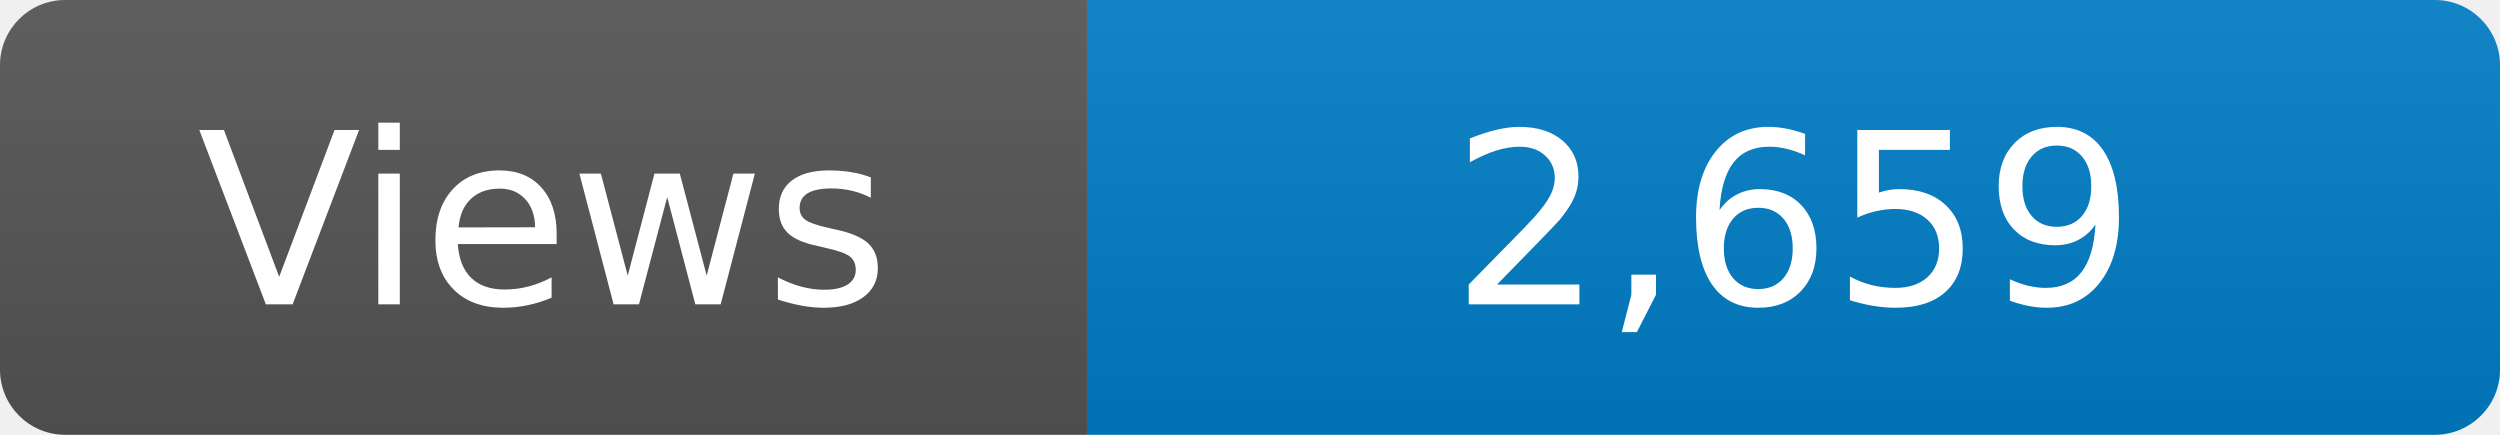
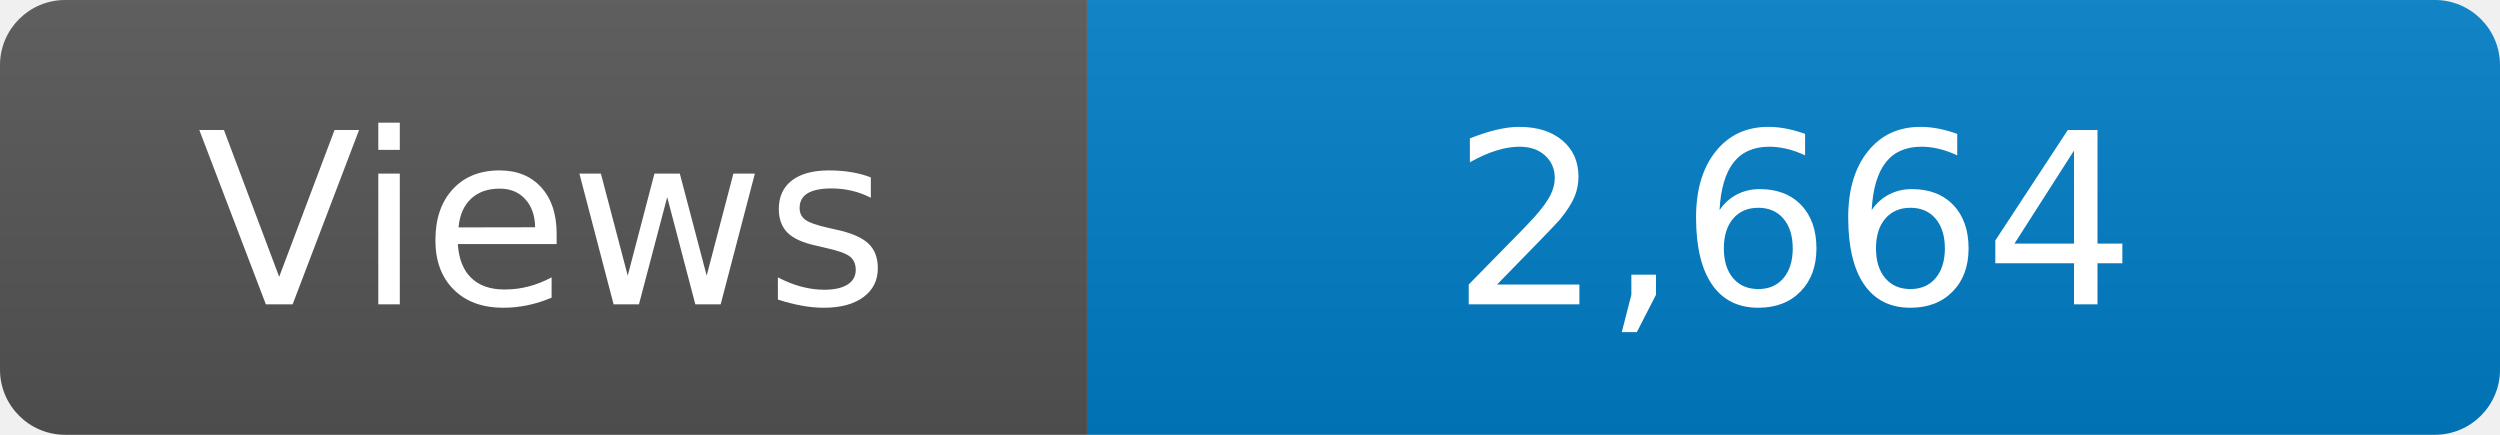
<svg xmlns="http://www.w3.org/2000/svg" width="115" height="20" role="img" aria-label="Maintained?: yes">
  <linearGradient id="s" x2="0" y2="100%">
    <stop offset="0" stop-color="#bbb" stop-opacity=".1" />
    <stop offset="1" stop-opacity=".1" />
  </linearGradient>
  <clipPath id="r">
    <rect width="115" height="20" rx="3" fill="#fff" />
  </clipPath>
  <g clip-path="url(#r)">
    <rect width="50" height="20" fill="#555" />
    <rect x="50" width="160" height="20" fill="#007ec6" />
    <rect width="115" height="20" fill="url(#s)" />
  </g>
  <g fill="#fff" text-anchor="middle" font-family="Verdana,Geneva,DejaVu Sans,sans-serif" font-size="110">
    <text x="250" y="140" transform="scale(.1)" fill="#fff">Views</text>
-     <text x="825" y="140" transform="scale(.1)" fill="#fff">2,659</text>
+     <text x="825" y="140" transform="scale(.1)" fill="#fff">2,664</text>
  </g>
</svg>
